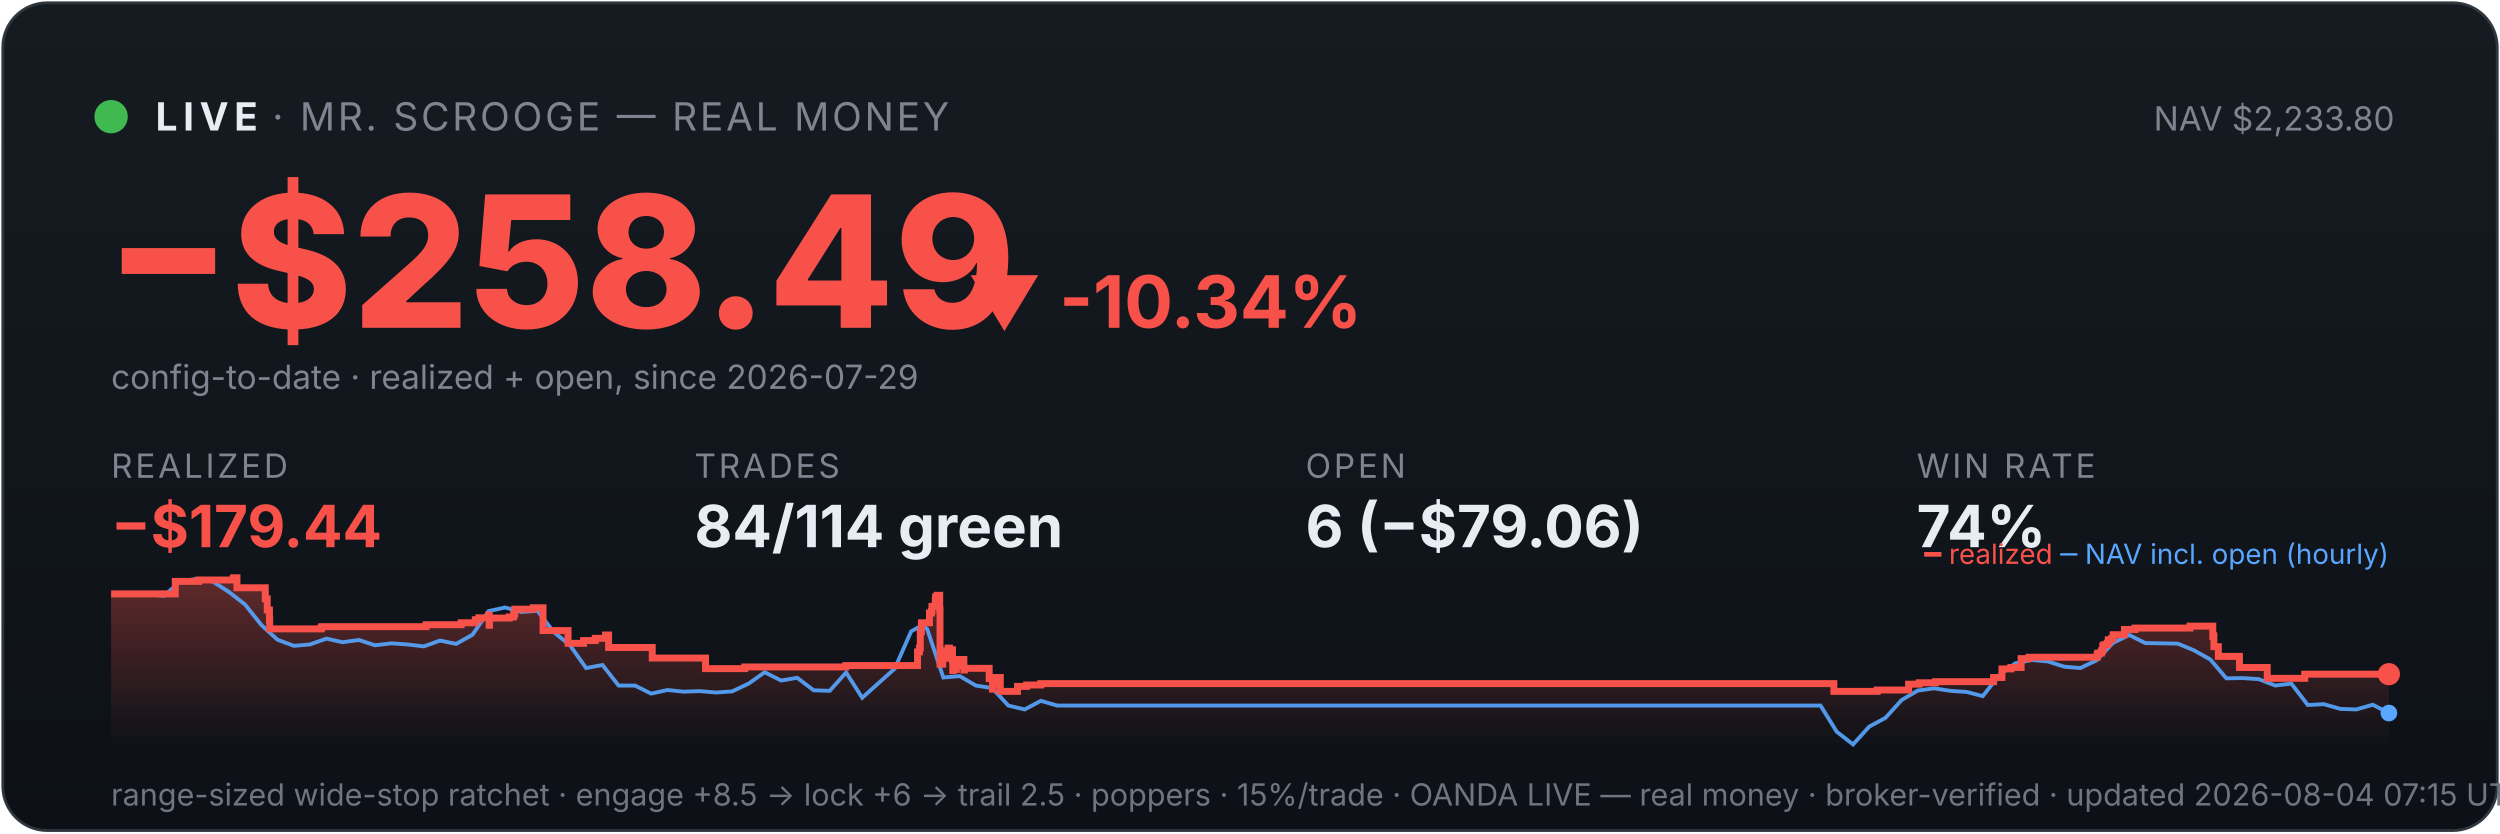
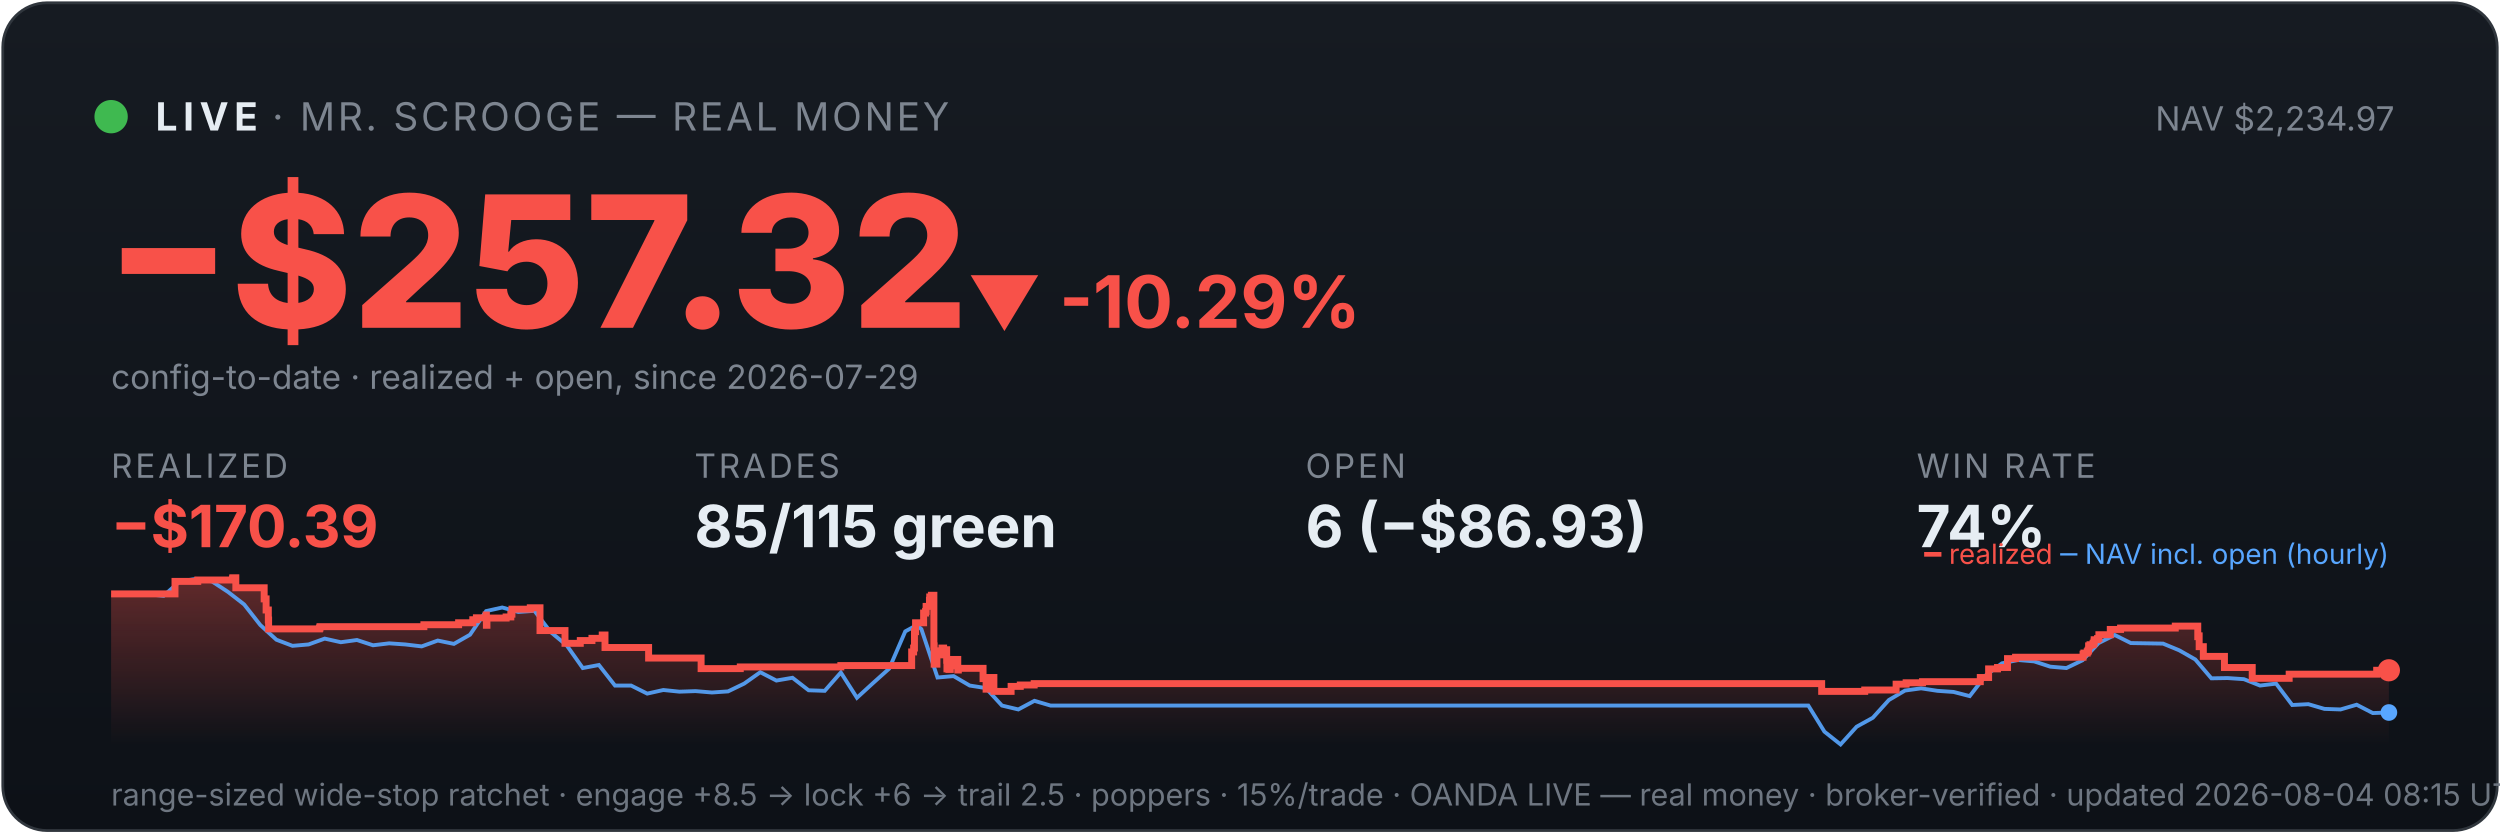
<svg xmlns="http://www.w3.org/2000/svg" viewBox="0 0 900 300" width="100%" font-family="system-ui,-apple-system,sans-serif">
  <defs>
    <linearGradient id="bg" x1="0" y1="0" x2="0" y2="1">
      <stop offset="0" stop-color="#161b22" />
      <stop offset="1" stop-color="#0d1117" />
    </linearGradient>
    <linearGradient id="fill" x1="0" y1="0" x2="0" y2="1">
      <stop offset="0" stop-color="#f85149" stop-opacity="0.35" />
      <stop offset="1" stop-color="#f85149" stop-opacity="0" />
    </linearGradient>
  </defs>
  <rect x="1" y="1" width="898" height="298" rx="16" fill="url(#bg)" stroke="#30363d" />
  <circle cx="40" cy="42" r="6" fill="#3fb950" />
  <text x="56" y="47" font-size="14" font-weight="700" fill="#e6edf3" letter-spacing="2">LIVE</text>
  <text x="98" y="47" font-size="14" fill="#7d8590" letter-spacing="1">· MR. SCROOGE — REAL MONEY</text>
-   <text x="862" y="47" font-size="12" fill="#7d8590" text-anchor="end">NAV $2,233.80</text>
-   <text x="38" y="118" font-size="66" font-weight="800" fill="#f85149">−$258.49</text>
-   <text x="348" y="118" font-size="26" font-weight="700" fill="#f85149">▼ -10.34%</text>
+   <text x="862" y="47" font-size="12" fill="#7d8590" text-anchor="end">NAV $2,234.97</text>
+   <text x="38" y="118" font-size="66" font-weight="800" fill="#f85149">−$257.32</text>
+   <text x="348" y="118" font-size="26" font-weight="700" fill="#f85149">▼ -10.29%</text>
  <text x="40" y="140" font-size="12" fill="#7d8590">config-to-date · realized + open, since 2026-07-29</text>
  <text x="40" y="172" font-family="system-ui,-apple-system,sans-serif" font-size="12" fill="#7d8590" letter-spacing="1">REALIZED</text>
-   <text x="40" y="197" font-family="system-ui,-apple-system,sans-serif" font-size="21" font-weight="700" fill="#f85149">−$179.44</text>
+   <text x="40" y="197" font-family="system-ui,-apple-system,sans-serif" font-size="21" font-weight="700" fill="#f85149">−$170.39</text>
  <text x="250" y="172" font-family="system-ui,-apple-system,sans-serif" font-size="12" fill="#7d8590" letter-spacing="1">TRADES</text>
-   <text x="250" y="197" font-family="system-ui,-apple-system,sans-serif" font-size="21" font-weight="700" fill="#e6edf3">84/114 green</text>
+   <text x="250" y="197" font-family="system-ui,-apple-system,sans-serif" font-size="21" font-weight="700" fill="#e6edf3">85/115 green</text>
  <text x="470" y="172" font-family="system-ui,-apple-system,sans-serif" font-size="12" fill="#7d8590" letter-spacing="1">OPEN</text>
-   <text x="470" y="197" font-family="system-ui,-apple-system,sans-serif" font-size="21" font-weight="700" fill="#e6edf3">6 (−$79.06)</text>
+   <text x="470" y="197" font-family="system-ui,-apple-system,sans-serif" font-size="21" font-weight="700" fill="#e6edf3">6 (−$86.93)</text>
  <text x="690" y="172" font-family="system-ui,-apple-system,sans-serif" font-size="12" fill="#7d8590" letter-spacing="1">WIN RATE</text>
  <text x="690" y="197" font-family="system-ui,-apple-system,sans-serif" font-size="21" font-weight="700" fill="#e6edf3">74%</text>
-   <polygon points="40,268 40.0,213.8 63.1,213.8 63.1,209.3 71.5,209.3 71.5,208.8 84.0,208.8 84.0,208.4 84.1,208.4 84.1,208.0 85.3,208.0 85.3,211.6 95.5,211.6 95.5,215.6 96.2,215.6 96.2,219.6 97.0,219.6 97.0,223.2 97.1,223.2 97.1,226.4 115.5,226.4 115.5,226.1 115.8,226.1 115.8,225.6 153.4,225.6 153.4,224.9 166.0,224.9 166.0,224.2 171.1,224.2 171.1,223.1 172.4,223.1 172.4,222.4 175.9,222.4 175.9,221.4 176.1,221.4 176.1,225.1 176.2,225.1 176.2,222.5 183.3,222.5 183.3,222.1 184.9,222.1 184.9,221.1 185.3,221.1 185.3,219.3 192.0,219.3 192.0,218.8 195.5,218.8 195.5,222.5 195.5,222.5 195.5,227.0 204.5,227.0 204.5,231.6 210.1,231.6 210.1,230.6 214.3,230.6 214.3,229.8 218.0,229.8 218.0,228.6 219.1,228.6 219.1,227.9 219.1,227.9 219.1,233.1 234.8,233.1 234.8,236.9 254.0,236.9 254.0,240.7 268.1,240.7 268.1,240.1 304.5,240.1 304.5,239.6 330.3,239.6 330.3,237.3 330.3,237.3 330.3,236.6 330.3,236.6 330.3,234.7 331.0,234.7 331.0,233.3 331.3,233.3 331.3,227.4 331.7,227.4 331.7,224.2 334.6,224.2 334.6,222.2 334.6,222.2 334.6,220.7 335.3,220.7 335.3,220.1 335.5,220.1 335.5,218.3 336.7,218.3 336.7,216.1 336.8,216.1 336.8,214.9 337.4,214.9 337.4,214.3 338.3,214.3 338.3,219.6 338.4,219.6 338.4,226.0 338.4,226.0 338.4,232.5 338.4,232.5 338.4,239.1 339.4,239.1 339.4,235.2 339.6,235.2 339.6,234.6 340.8,234.6 340.8,234.3 341.3,234.3 341.3,233.3 341.8,233.3 341.8,237.0 341.9,237.0 341.9,234.9 342.1,234.9 342.1,234.5 342.7,234.5 342.7,233.9 342.9,233.9 342.9,237.7 343.0,237.7 343.0,241.4 343.1,241.4 343.1,240.8 343.7,240.8 343.7,241.0 344.3,241.0 344.3,240.4 344.3,240.4 344.3,239.7 344.9,239.7 344.9,238.2 344.9,238.2 344.9,238.0 345.0,238.0 345.0,237.4 347.0,237.4 347.0,241.2 347.2,241.2 347.2,240.6 356.1,240.6 356.1,244.3 357.3,244.3 357.3,248.1 357.5,248.1 357.5,246.1 357.8,246.1 357.8,244.7 358.5,244.7 358.5,243.9 360.1,243.9 360.1,248.9 366.3,248.9 366.3,247.1 369.6,247.1 369.6,246.6 374.7,246.6 374.7,246.1 660.2,246.1 660.2,248.9 675.8,248.9 675.8,248.4 687.1,248.4 687.1,246.3 690.9,246.3 690.9,245.8 696.8,245.8 696.8,245.4 717.7,245.4 717.7,244.4 717.7,244.4 717.7,243.9 720.7,243.9 720.7,240.8 723.9,240.8 723.9,240.3 727.6,240.3 727.6,237.1 730.5,237.1 730.5,236.6 755.0,236.6 755.0,235.5 755.3,235.5 755.3,235.1 756.5,235.1 756.5,234.6 756.7,234.6 756.7,234.1 757.0,234.1 757.0,232.5 757.5,232.5 757.5,232.1 758.6,232.1 758.6,231.6 758.9,231.6 758.9,231.1 759.0,231.1 759.0,230.3 760.2,230.3 760.2,229.9 760.7,229.9 760.7,229.0 760.8,229.0 760.8,228.5 764.8,228.5 764.8,228.0 764.8,228.0 764.8,227.1 764.8,227.1 764.8,226.6 768.6,226.6 768.6,226.1 788.4,226.1 788.4,225.4 796.6,225.4 796.6,229.2 796.7,229.2 796.7,228.9 797.0,228.9 797.0,232.8 798.6,232.8 798.6,236.3 806.2,236.3 806.2,240.3 816.2,240.3 816.2,244.2 829.7,244.2 829.7,242.7 860.0,242.7 860.0,242.7 860,268" fill="url(#fill)" />
-   <polyline points="41.3,213.8 41.5,213.8 47.3,213.8 48.3,213.7 53.2,213.9 59.0,214.5 64.9,209.3 70.7,208.4 76.5,209.3 82.4,213.1 88.2,217.6 94.1,225.0 99.9,230.3 105.8,232.5 111.6,232.0 117.5,229.9 123.3,231.2 129.2,230.4 135.0,232.3 140.9,231.6 146.7,232.0 152.6,232.7 158.4,230.6 164.2,231.8 170.1,228.5 175.9,220.0 181.8,218.7 187.6,220.3 193.5,219.9 199.3,227.5 205.2,232.3 211.0,240.5 216.9,239.4 222.7,246.8 228.6,246.8 234.4,249.7 240.3,248.4 246.1,249.0 251.9,248.8 257.8,249.3 263.6,248.9 269.5,246.1 275.3,242.0 281.2,245.0 287.0,244.0 292.9,248.5 298.7,248.7 304.6,242.1 310.4,251.2 316.3,245.9 322.1,240.7 328.0,227.3 332.1,225.0 333.8,226.5 339.6,243.9 345.5,243.4 351.3,246.8 357.2,247.7 363.0,254.0 368.9,255.4 374.7,252.3 380.6,254.0 386.4,254.0 392.3,254.0 398.1,254.0 404.0,254.0 409.8,254.0 415.7,254.0 421.5,254.0 427.3,254.0 433.2,254.0 439.0,254.0 444.9,254.0 450.7,254.0 456.6,254.0 462.4,254.0 468.3,254.0 474.1,254.0 480.0,254.0 485.8,254.0 491.7,254.0 497.5,254.0 503.4,254.0 509.2,254.0 515.0,254.0 520.9,254.0 526.7,254.0 532.6,254.0 538.4,254.0 544.3,254.0 550.1,254.0 556.0,254.0 561.8,254.0 567.7,254.0 573.5,254.0 579.4,254.0 585.2,254.0 591.1,254.0 596.9,254.0 602.7,254.0 608.6,254.0 614.4,254.0 620.3,254.0 626.1,254.0 632.0,254.0 637.8,254.0 643.7,254.0 649.5,254.0 655.4,254.0 661.2,263.4 667.1,268.0 672.9,261.6 678.8,258.4 684.6,252.0 690.4,248.6 696.3,247.8 702.1,248.7 708.0,249.1 713.8,250.6 719.7,243.1 725.5,238.8 731.4,237.6 737.2,238.1 743.1,240.0 748.9,240.5 754.8,237.7 760.6,231.5 766.5,228.6 772.3,231.5 778.1,231.6 784.0,231.7 789.8,234.1 795.7,237.4 801.5,244.2 807.4,244.1 813.2,244.5 819.1,246.8 824.9,246.1 830.8,253.8 836.6,253.5 842.5,255.2 848.3,255.4 854.2,253.7 860.0,256.7" fill="none" stroke="#58a6ff" stroke-width="1.4" opacity="0.9" />
-   <polyline points="40.0,213.8 63.1,213.8 63.1,209.3 71.5,209.3 71.5,208.8 84.0,208.8 84.0,208.4 84.1,208.4 84.1,208.0 85.3,208.0 85.3,211.6 95.5,211.6 95.5,215.6 96.2,215.6 96.2,219.6 97.0,219.6 97.0,223.2 97.1,223.2 97.1,226.4 115.5,226.4 115.5,226.1 115.8,226.1 115.8,225.6 153.4,225.6 153.4,224.9 166.0,224.9 166.0,224.2 171.1,224.2 171.1,223.1 172.4,223.1 172.4,222.4 175.9,222.4 175.9,221.4 176.1,221.4 176.1,225.1 176.2,225.1 176.2,222.5 183.3,222.5 183.3,222.1 184.9,222.1 184.9,221.1 185.3,221.1 185.3,219.3 192.0,219.3 192.0,218.8 195.5,218.8 195.5,222.5 195.5,222.5 195.5,227.0 204.5,227.0 204.5,231.6 210.1,231.6 210.1,230.6 214.3,230.6 214.3,229.8 218.0,229.8 218.0,228.6 219.1,228.6 219.1,227.9 219.1,227.9 219.1,233.1 234.8,233.1 234.8,236.9 254.0,236.9 254.0,240.7 268.1,240.7 268.1,240.1 304.5,240.1 304.5,239.6 330.3,239.6 330.3,237.3 330.3,237.3 330.3,236.6 330.3,236.6 330.3,234.7 331.0,234.7 331.0,233.3 331.3,233.3 331.3,227.4 331.7,227.4 331.7,224.2 334.6,224.2 334.6,222.2 334.6,222.2 334.6,220.7 335.3,220.7 335.3,220.1 335.5,220.1 335.5,218.3 336.7,218.3 336.7,216.1 336.8,216.1 336.8,214.9 337.4,214.9 337.4,214.3 338.3,214.3 338.3,219.6 338.4,219.6 338.4,226.0 338.4,226.0 338.4,232.5 338.4,232.5 338.4,239.1 339.4,239.1 339.4,235.2 339.6,235.2 339.6,234.6 340.8,234.6 340.8,234.3 341.3,234.3 341.3,233.3 341.8,233.3 341.8,237.0 341.9,237.0 341.9,234.9 342.1,234.9 342.1,234.5 342.7,234.5 342.7,233.9 342.9,233.9 342.9,237.7 343.0,237.7 343.0,241.4 343.1,241.4 343.1,240.8 343.7,240.8 343.7,241.0 344.3,241.0 344.3,240.4 344.3,240.4 344.3,239.7 344.9,239.7 344.9,238.2 344.9,238.2 344.9,238.0 345.0,238.0 345.0,237.4 347.0,237.4 347.0,241.2 347.2,241.2 347.2,240.6 356.1,240.6 356.1,244.3 357.3,244.3 357.3,248.1 357.5,248.1 357.5,246.1 357.8,246.1 357.8,244.7 358.5,244.7 358.5,243.9 360.1,243.9 360.1,248.9 366.3,248.9 366.3,247.1 369.6,247.1 369.6,246.6 374.7,246.6 374.7,246.1 660.2,246.1 660.2,248.9 675.8,248.9 675.8,248.4 687.1,248.4 687.1,246.3 690.9,246.3 690.9,245.8 696.8,245.8 696.8,245.4 717.7,245.4 717.7,244.4 717.7,244.4 717.7,243.9 720.7,243.9 720.7,240.8 723.9,240.8 723.9,240.3 727.6,240.3 727.6,237.1 730.5,237.1 730.5,236.6 755.0,236.6 755.0,235.5 755.3,235.5 755.3,235.1 756.5,235.1 756.5,234.6 756.7,234.6 756.7,234.1 757.0,234.1 757.0,232.5 757.5,232.5 757.5,232.1 758.6,232.1 758.6,231.6 758.9,231.6 758.9,231.1 759.0,231.1 759.0,230.3 760.2,230.3 760.2,229.9 760.7,229.9 760.7,229.0 760.8,229.0 760.8,228.5 764.8,228.5 764.8,228.0 764.8,228.0 764.8,227.1 764.8,227.1 764.8,226.6 768.6,226.6 768.6,226.1 788.4,226.1 788.4,225.4 796.6,225.4 796.6,229.2 796.7,229.2 796.7,228.9 797.0,228.9 797.0,232.8 798.6,232.8 798.6,236.3 806.2,236.3 806.2,240.3 816.2,240.3 816.2,244.2 829.7,244.2 829.7,242.7 860.0,242.7 860.0,242.7" fill="none" stroke="#f85149" stroke-width="2.5" />
-   <circle cx="860.0" cy="242.7" r="4" fill="#f85149" />
-   <circle cx="860.0" cy="256.7" r="3" fill="#58a6ff" />
+   <polygon points="40,268 40.0,213.8 63.0,213.8 63.0,209.3 71.2,209.3 71.2,208.8 83.7,208.8 83.7,208.4 83.8,208.4 83.8,208.0 84.9,208.0 84.9,211.6 95.1,211.6 95.1,215.6 95.8,215.6 95.8,219.6 96.6,219.6 96.6,223.2 96.7,223.2 96.7,226.4 115.0,226.4 115.0,226.1 115.2,226.1 115.2,225.6 152.6,225.6 152.6,224.9 165.1,224.9 165.1,224.2 170.2,224.2 170.2,223.1 171.5,223.1 171.5,222.4 175.0,222.4 175.0,221.4 175.1,221.4 175.1,225.1 175.3,225.1 175.3,222.5 182.2,222.5 182.2,222.1 183.9,222.1 183.9,221.1 184.3,221.1 184.3,219.3 190.9,219.3 190.9,218.8 194.4,218.8 194.4,222.5 194.4,222.5 194.4,227.0 203.4,227.0 203.4,231.6 208.9,231.6 208.9,230.6 213.1,230.6 213.1,229.8 216.8,229.8 216.8,228.6 217.8,228.6 217.8,227.9 217.8,227.9 217.8,233.1 233.5,233.1 233.5,236.9 252.4,236.9 252.4,240.7 266.5,240.7 266.5,240.1 302.7,240.1 302.7,239.6 328.2,239.6 328.2,237.3 328.2,237.3 328.2,236.6 328.2,236.6 328.2,234.7 328.9,234.7 328.9,233.3 329.2,233.3 329.2,227.4 329.6,227.4 329.6,224.2 332.5,224.2 332.5,222.2 332.5,222.2 332.5,220.7 333.2,220.7 333.2,220.1 333.4,220.1 333.4,218.3 334.6,218.3 334.6,216.1 334.7,216.1 334.7,214.9 335.3,214.9 335.3,214.3 336.2,214.3 336.2,219.6 336.2,219.6 336.2,226.0 336.2,226.0 336.2,232.5 336.3,232.5 336.3,239.1 337.3,239.1 337.3,235.2 337.5,235.2 337.5,234.6 338.7,234.6 338.7,234.3 339.1,234.3 339.1,233.3 339.7,233.3 339.7,237.0 339.7,237.0 339.7,234.9 340.0,234.9 340.0,234.5 340.6,234.5 340.6,233.9 340.8,233.9 340.8,237.7 340.9,237.7 340.9,241.4 340.9,241.4 340.9,240.8 341.6,240.8 341.6,241.0 342.1,241.0 342.1,240.4 342.1,240.4 342.1,239.7 342.7,239.7 342.7,238.2 342.8,238.2 342.8,238.0 342.8,238.0 342.8,237.4 344.8,237.4 344.8,241.2 345.0,241.2 345.0,240.6 353.9,240.6 353.9,244.3 355.0,244.3 355.0,248.1 355.3,248.1 355.3,246.1 355.5,246.1 355.5,244.7 356.3,244.7 356.3,243.9 357.8,243.9 357.8,248.9 364.0,248.9 364.0,247.1 367.3,247.1 367.3,246.6 372.3,246.6 372.3,246.1 655.8,246.1 655.8,248.9 671.3,248.9 671.3,248.4 682.6,248.4 682.6,246.3 686.2,246.3 686.2,245.8 692.1,245.8 692.1,245.4 712.9,245.4 712.9,244.4 712.9,244.4 712.9,243.9 715.9,243.9 715.9,240.8 719.1,240.8 719.1,240.3 722.7,240.3 722.7,237.1 725.6,237.1 725.6,236.6 749.9,236.6 749.9,235.5 750.2,235.5 750.2,235.1 751.4,235.1 751.4,234.6 751.7,234.6 751.7,234.1 751.9,234.1 751.9,232.5 752.4,232.5 752.4,232.1 753.5,232.1 753.5,231.6 753.8,231.6 753.8,231.1 753.9,231.1 753.9,230.3 755.1,230.3 755.1,229.9 755.6,229.9 755.6,229.0 755.6,229.0 755.6,228.5 759.7,228.5 759.7,228.0 759.7,228.0 759.7,227.1 759.7,227.1 759.7,226.6 763.4,226.6 763.4,226.1 783.1,226.1 783.1,225.4 791.2,225.4 791.2,229.2 791.3,229.2 791.3,228.9 791.7,228.9 791.7,232.8 793.2,232.8 793.2,236.3 800.8,236.3 800.8,240.3 810.8,240.3 810.8,244.2 824.1,244.2 824.1,242.7 855.6,242.7 855.6,241.3 860.0,241.3 860.0,241.3 860,268" fill="url(#fill)" />
+   <polyline points="41.3,213.8 41.5,213.8 47.3,213.8 48.2,213.7 53.1,213.9 58.9,214.5 64.7,209.3 70.5,208.4 76.3,209.3 82.1,213.1 87.9,217.6 93.7,225.0 99.5,230.3 105.3,232.5 111.1,232.0 116.9,229.9 122.7,231.2 128.5,230.4 134.3,232.3 140.1,231.6 145.9,232.0 151.8,232.7 157.6,230.6 163.4,231.8 169.2,228.5 175.0,220.0 180.8,218.7 186.6,220.3 192.4,219.9 198.2,227.5 204.0,232.3 209.8,240.5 215.6,239.4 221.4,246.8 227.2,246.8 233.0,249.7 238.8,248.4 244.6,249.0 250.4,248.8 256.3,249.3 262.1,248.9 267.9,246.1 273.7,242.0 279.5,245.0 285.3,244.0 291.1,248.5 296.9,248.7 302.7,242.1 308.5,251.2 314.3,245.9 320.1,240.7 325.9,227.3 330.1,225.0 331.7,226.5 337.5,243.9 343.3,243.4 349.1,246.8 354.9,247.7 360.7,254.0 366.6,255.4 372.4,252.3 378.2,254.0 384.0,254.0 389.8,254.0 395.6,254.0 401.4,254.0 407.2,254.0 413.0,254.0 418.8,254.0 424.6,254.0 430.4,254.0 436.2,254.0 442.0,254.0 447.8,254.0 453.6,254.0 459.4,254.0 465.2,254.0 471.0,254.0 476.9,254.0 482.7,254.0 488.5,254.0 494.3,254.0 500.1,254.0 505.9,254.0 511.7,254.0 517.5,254.0 523.3,254.0 529.1,254.0 534.9,254.0 540.7,254.0 546.5,254.0 552.3,254.0 558.1,254.0 563.9,254.0 569.7,254.0 575.5,254.0 581.3,254.0 587.2,254.0 593.0,254.0 598.8,254.0 604.6,254.0 610.4,254.0 616.2,254.0 622.0,254.0 627.8,254.0 633.6,254.0 639.4,254.0 645.2,254.0 651.0,254.0 656.8,263.4 662.6,268.0 668.4,261.6 674.2,258.4 680.0,252.0 685.8,248.6 691.6,247.8 697.5,248.7 703.3,249.1 709.1,250.6 714.9,243.1 720.7,238.8 726.5,237.6 732.3,238.1 738.1,240.0 743.9,240.5 749.7,237.7 755.5,231.5 761.3,228.6 767.1,231.5 772.9,231.6 778.7,231.7 784.5,234.1 790.3,237.4 796.1,244.2 801.9,244.1 807.8,244.5 813.6,246.8 819.4,246.1 825.2,253.8 831.0,253.5 836.8,255.2 842.6,255.4 848.4,253.7 854.2,256.7 860.0,256.5" fill="none" stroke="#58a6ff" stroke-width="1.4" opacity="0.9" />
+   <polyline points="40.0,213.8 63.0,213.8 63.0,209.3 71.2,209.3 71.2,208.8 83.7,208.8 83.7,208.4 83.8,208.4 83.8,208.0 84.9,208.0 84.9,211.6 95.1,211.6 95.1,215.6 95.8,215.6 95.8,219.6 96.6,219.6 96.6,223.2 96.7,223.2 96.7,226.4 115.0,226.4 115.0,226.1 115.2,226.1 115.2,225.6 152.6,225.6 152.6,224.9 165.1,224.9 165.1,224.2 170.2,224.2 170.2,223.1 171.5,223.1 171.5,222.4 175.0,222.4 175.0,221.4 175.1,221.4 175.1,225.1 175.3,225.1 175.3,222.5 182.2,222.5 182.2,222.1 183.9,222.1 183.9,221.1 184.3,221.1 184.3,219.3 190.9,219.3 190.9,218.8 194.4,218.8 194.4,222.5 194.4,222.5 194.4,227.0 203.4,227.0 203.4,231.6 208.9,231.6 208.9,230.6 213.1,230.6 213.1,229.8 216.8,229.8 216.8,228.6 217.8,228.6 217.8,227.9 217.8,227.9 217.8,233.1 233.5,233.1 233.5,236.9 252.4,236.9 252.4,240.7 266.5,240.7 266.5,240.1 302.7,240.1 302.7,239.6 328.2,239.6 328.2,237.3 328.2,237.3 328.2,236.6 328.2,236.6 328.2,234.7 328.9,234.7 328.9,233.3 329.2,233.3 329.2,227.4 329.6,227.4 329.6,224.2 332.5,224.2 332.5,222.2 332.5,222.2 332.5,220.7 333.2,220.7 333.2,220.1 333.4,220.1 333.4,218.3 334.6,218.3 334.6,216.1 334.7,216.1 334.7,214.9 335.3,214.9 335.3,214.3 336.2,214.3 336.2,219.6 336.2,219.6 336.2,226.0 336.2,226.0 336.2,232.5 336.3,232.5 336.3,239.1 337.3,239.1 337.3,235.2 337.5,235.2 337.5,234.6 338.7,234.6 338.7,234.3 339.1,234.3 339.1,233.3 339.7,233.3 339.7,237.0 339.7,237.0 339.7,234.9 340.0,234.9 340.0,234.5 340.6,234.5 340.6,233.9 340.8,233.9 340.8,237.7 340.9,237.7 340.9,241.4 340.9,241.4 340.9,240.8 341.6,240.8 341.6,241.0 342.1,241.0 342.1,240.4 342.1,240.4 342.1,239.7 342.7,239.7 342.7,238.2 342.8,238.2 342.8,238.0 342.8,238.0 342.8,237.4 344.8,237.4 344.8,241.2 345.0,241.2 345.0,240.6 353.9,240.6 353.9,244.3 355.0,244.3 355.0,248.1 355.3,248.1 355.3,246.1 355.5,246.1 355.5,244.7 356.3,244.7 356.3,243.9 357.8,243.9 357.8,248.9 364.0,248.9 364.0,247.1 367.3,247.1 367.3,246.6 372.3,246.6 372.3,246.1 655.8,246.1 655.8,248.9 671.3,248.9 671.3,248.4 682.6,248.4 682.6,246.3 686.2,246.3 686.2,245.8 692.1,245.8 692.1,245.4 712.9,245.4 712.9,244.4 712.9,244.4 712.9,243.9 715.9,243.9 715.9,240.8 719.1,240.8 719.1,240.3 722.7,240.3 722.7,237.1 725.6,237.1 725.6,236.6 749.9,236.6 749.9,235.5 750.2,235.5 750.2,235.1 751.4,235.1 751.4,234.6 751.7,234.6 751.7,234.1 751.9,234.1 751.9,232.5 752.4,232.5 752.4,232.1 753.5,232.1 753.5,231.6 753.8,231.6 753.8,231.1 753.9,231.1 753.9,230.3 755.1,230.3 755.1,229.9 755.6,229.9 755.6,229.0 755.6,229.0 755.6,228.5 759.7,228.5 759.7,228.0 759.7,228.0 759.7,227.1 759.7,227.1 759.7,226.6 763.4,226.6 763.4,226.1 783.1,226.1 783.1,225.4 791.2,225.4 791.2,229.2 791.3,229.2 791.3,228.9 791.7,228.9 791.7,232.8 793.2,232.8 793.2,236.3 800.8,236.3 800.8,240.3 810.8,240.3 810.8,244.2 824.1,244.2 824.1,242.7 855.6,242.7 855.6,241.3 860.0,241.3 860.0,241.3" fill="none" stroke="#f85149" stroke-width="2.5" />
+   <circle cx="860.0" cy="241.3" r="4" fill="#f85149" />
+   <circle cx="860.0" cy="256.5" r="3" fill="#58a6ff" />
  <text x="860" y="203" font-size="10" text-anchor="end" fill="#7d8590">
    <tspan fill="#f85149">━ realized</tspan>
    <tspan fill="#58a6ff">─ NAV incl. open (hourly)</tspan>
  </text>
-   <text x="40" y="290" font-size="11" fill="#6e7681">range-sized wide-stop ratchet · engage +8.5 → lock +6 → trail 2.5 · poppers · 15%/trade · OANDA LIVE — real money · broker-verified · updated 2026-08-04 07:15 UTC</text>
+   <text x="40" y="290" font-size="11" fill="#6e7681">range-sized wide-stop ratchet · engage +8.5 → lock +6 → trail 2.5 · poppers · 15%/trade · OANDA LIVE — real money · broker-verified · updated 2026-08-04 08:15 UTC</text>
</svg>
